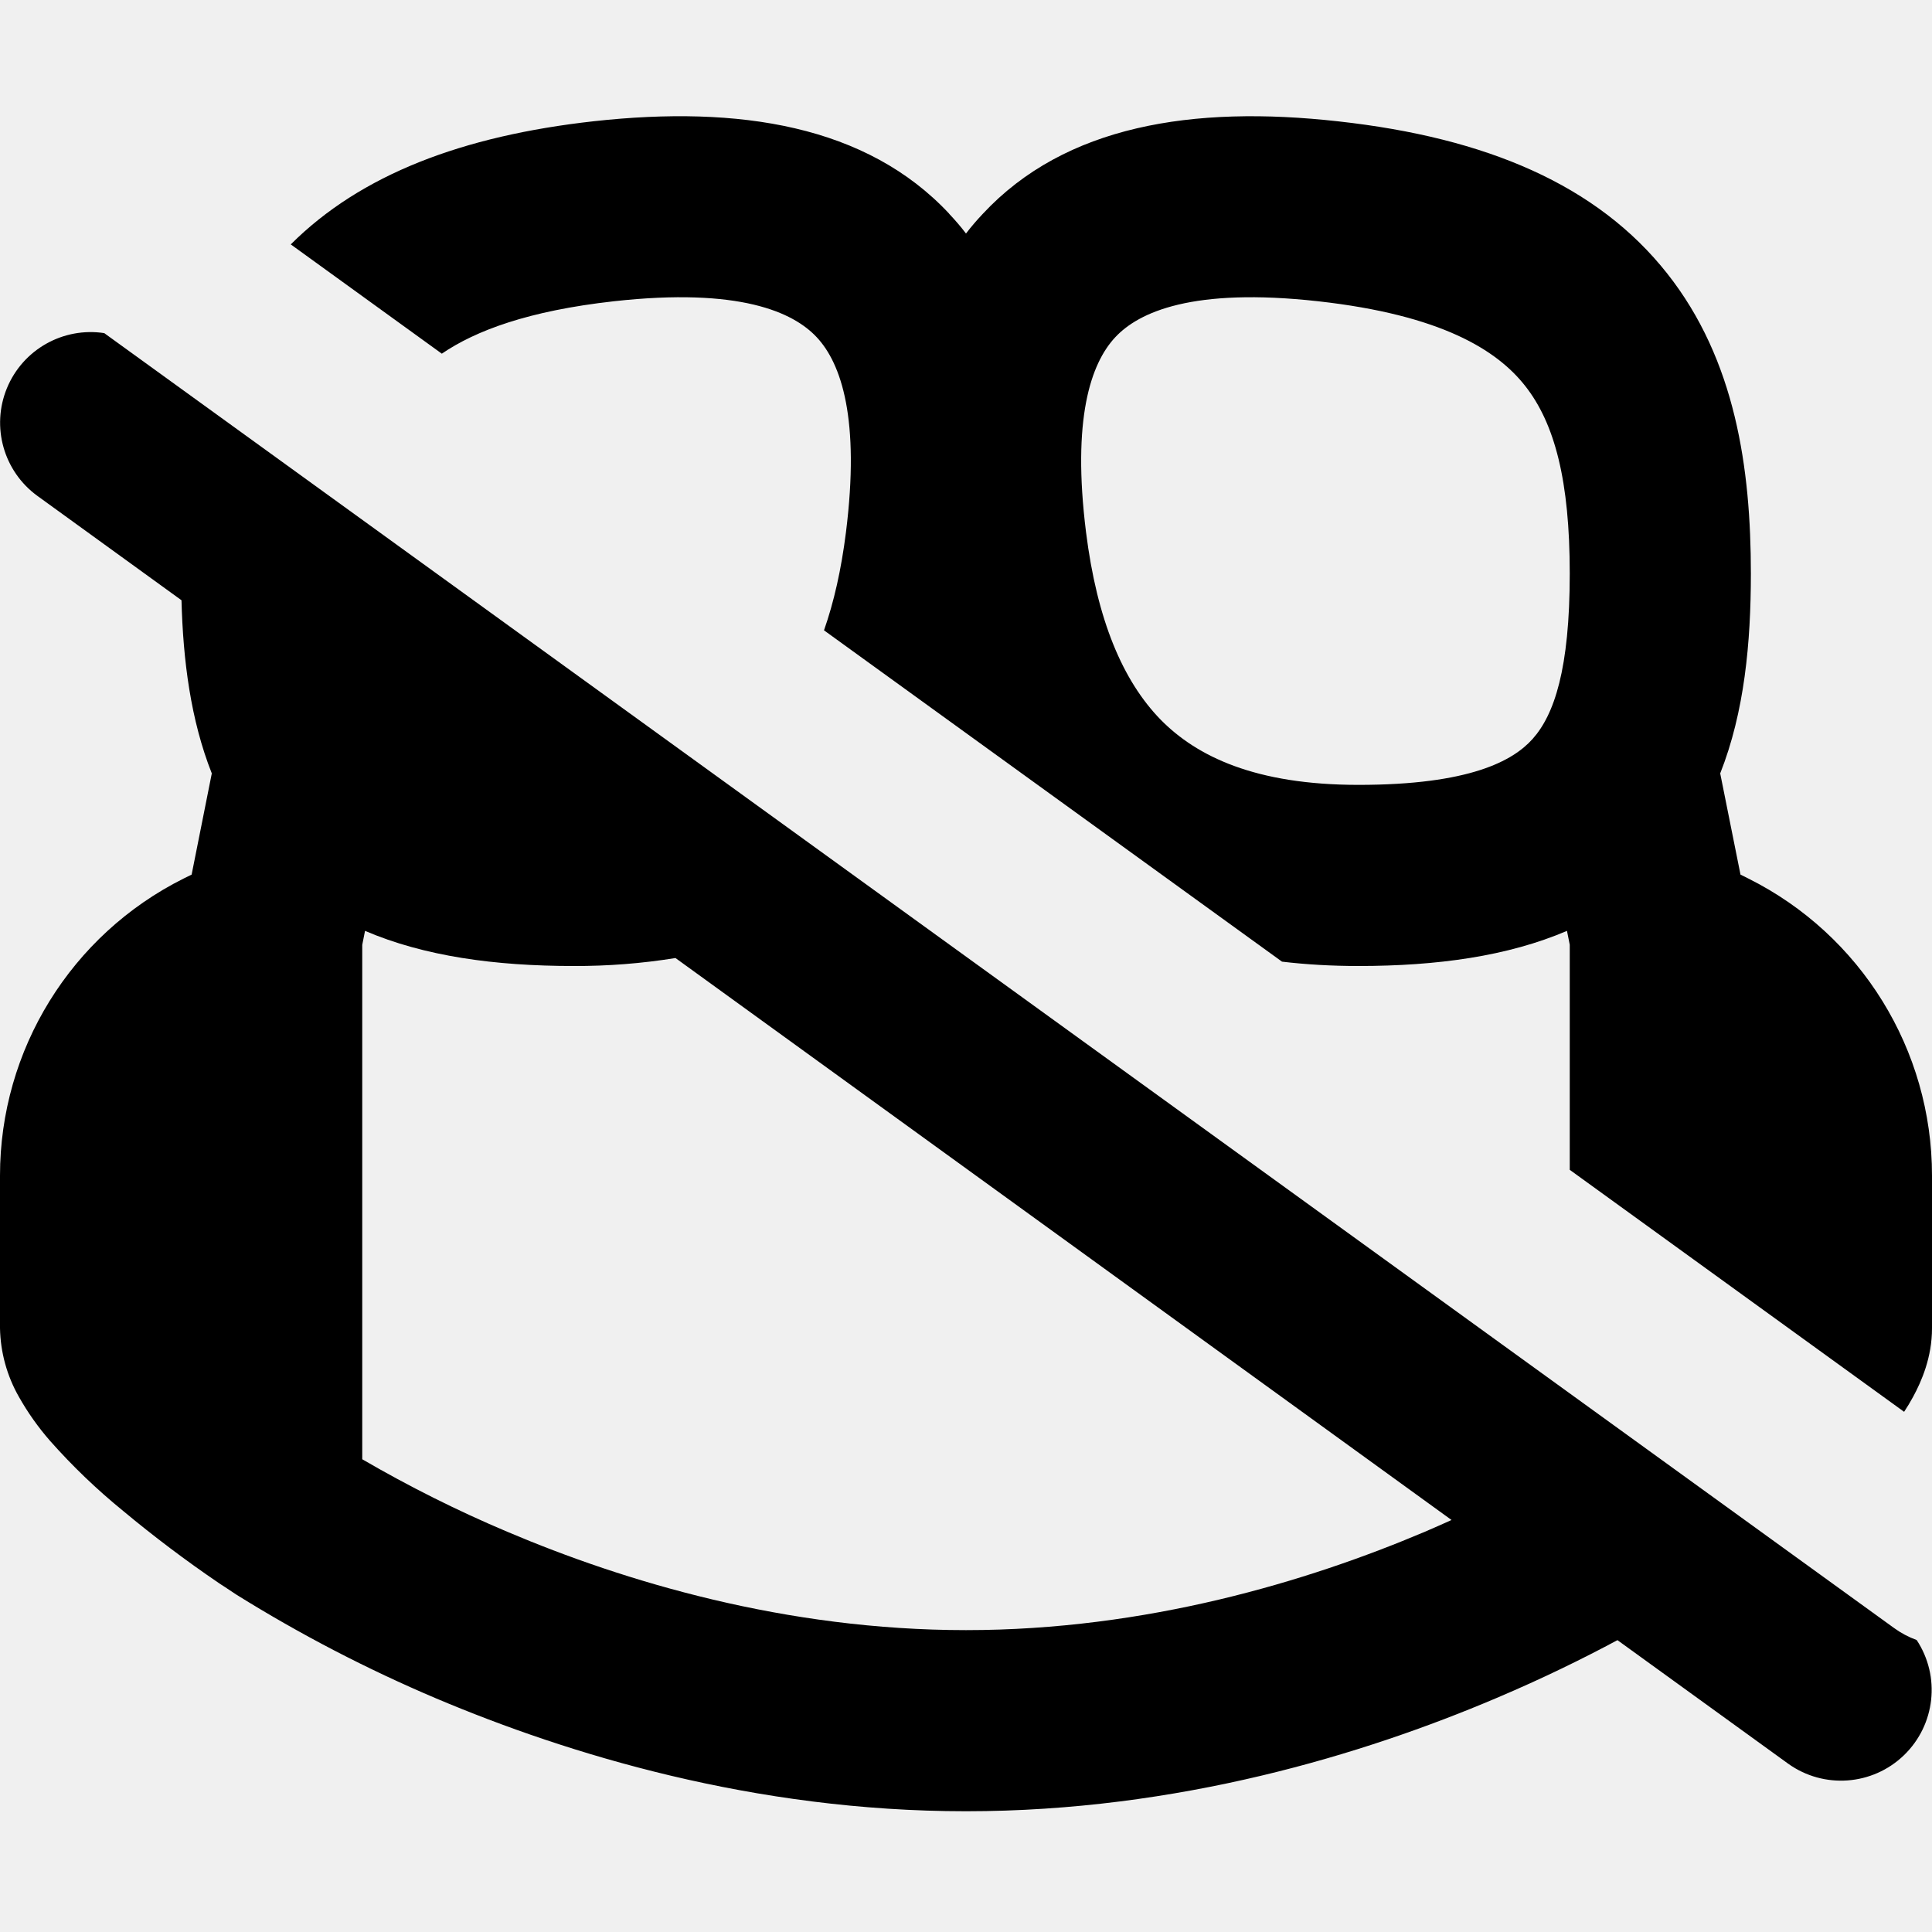
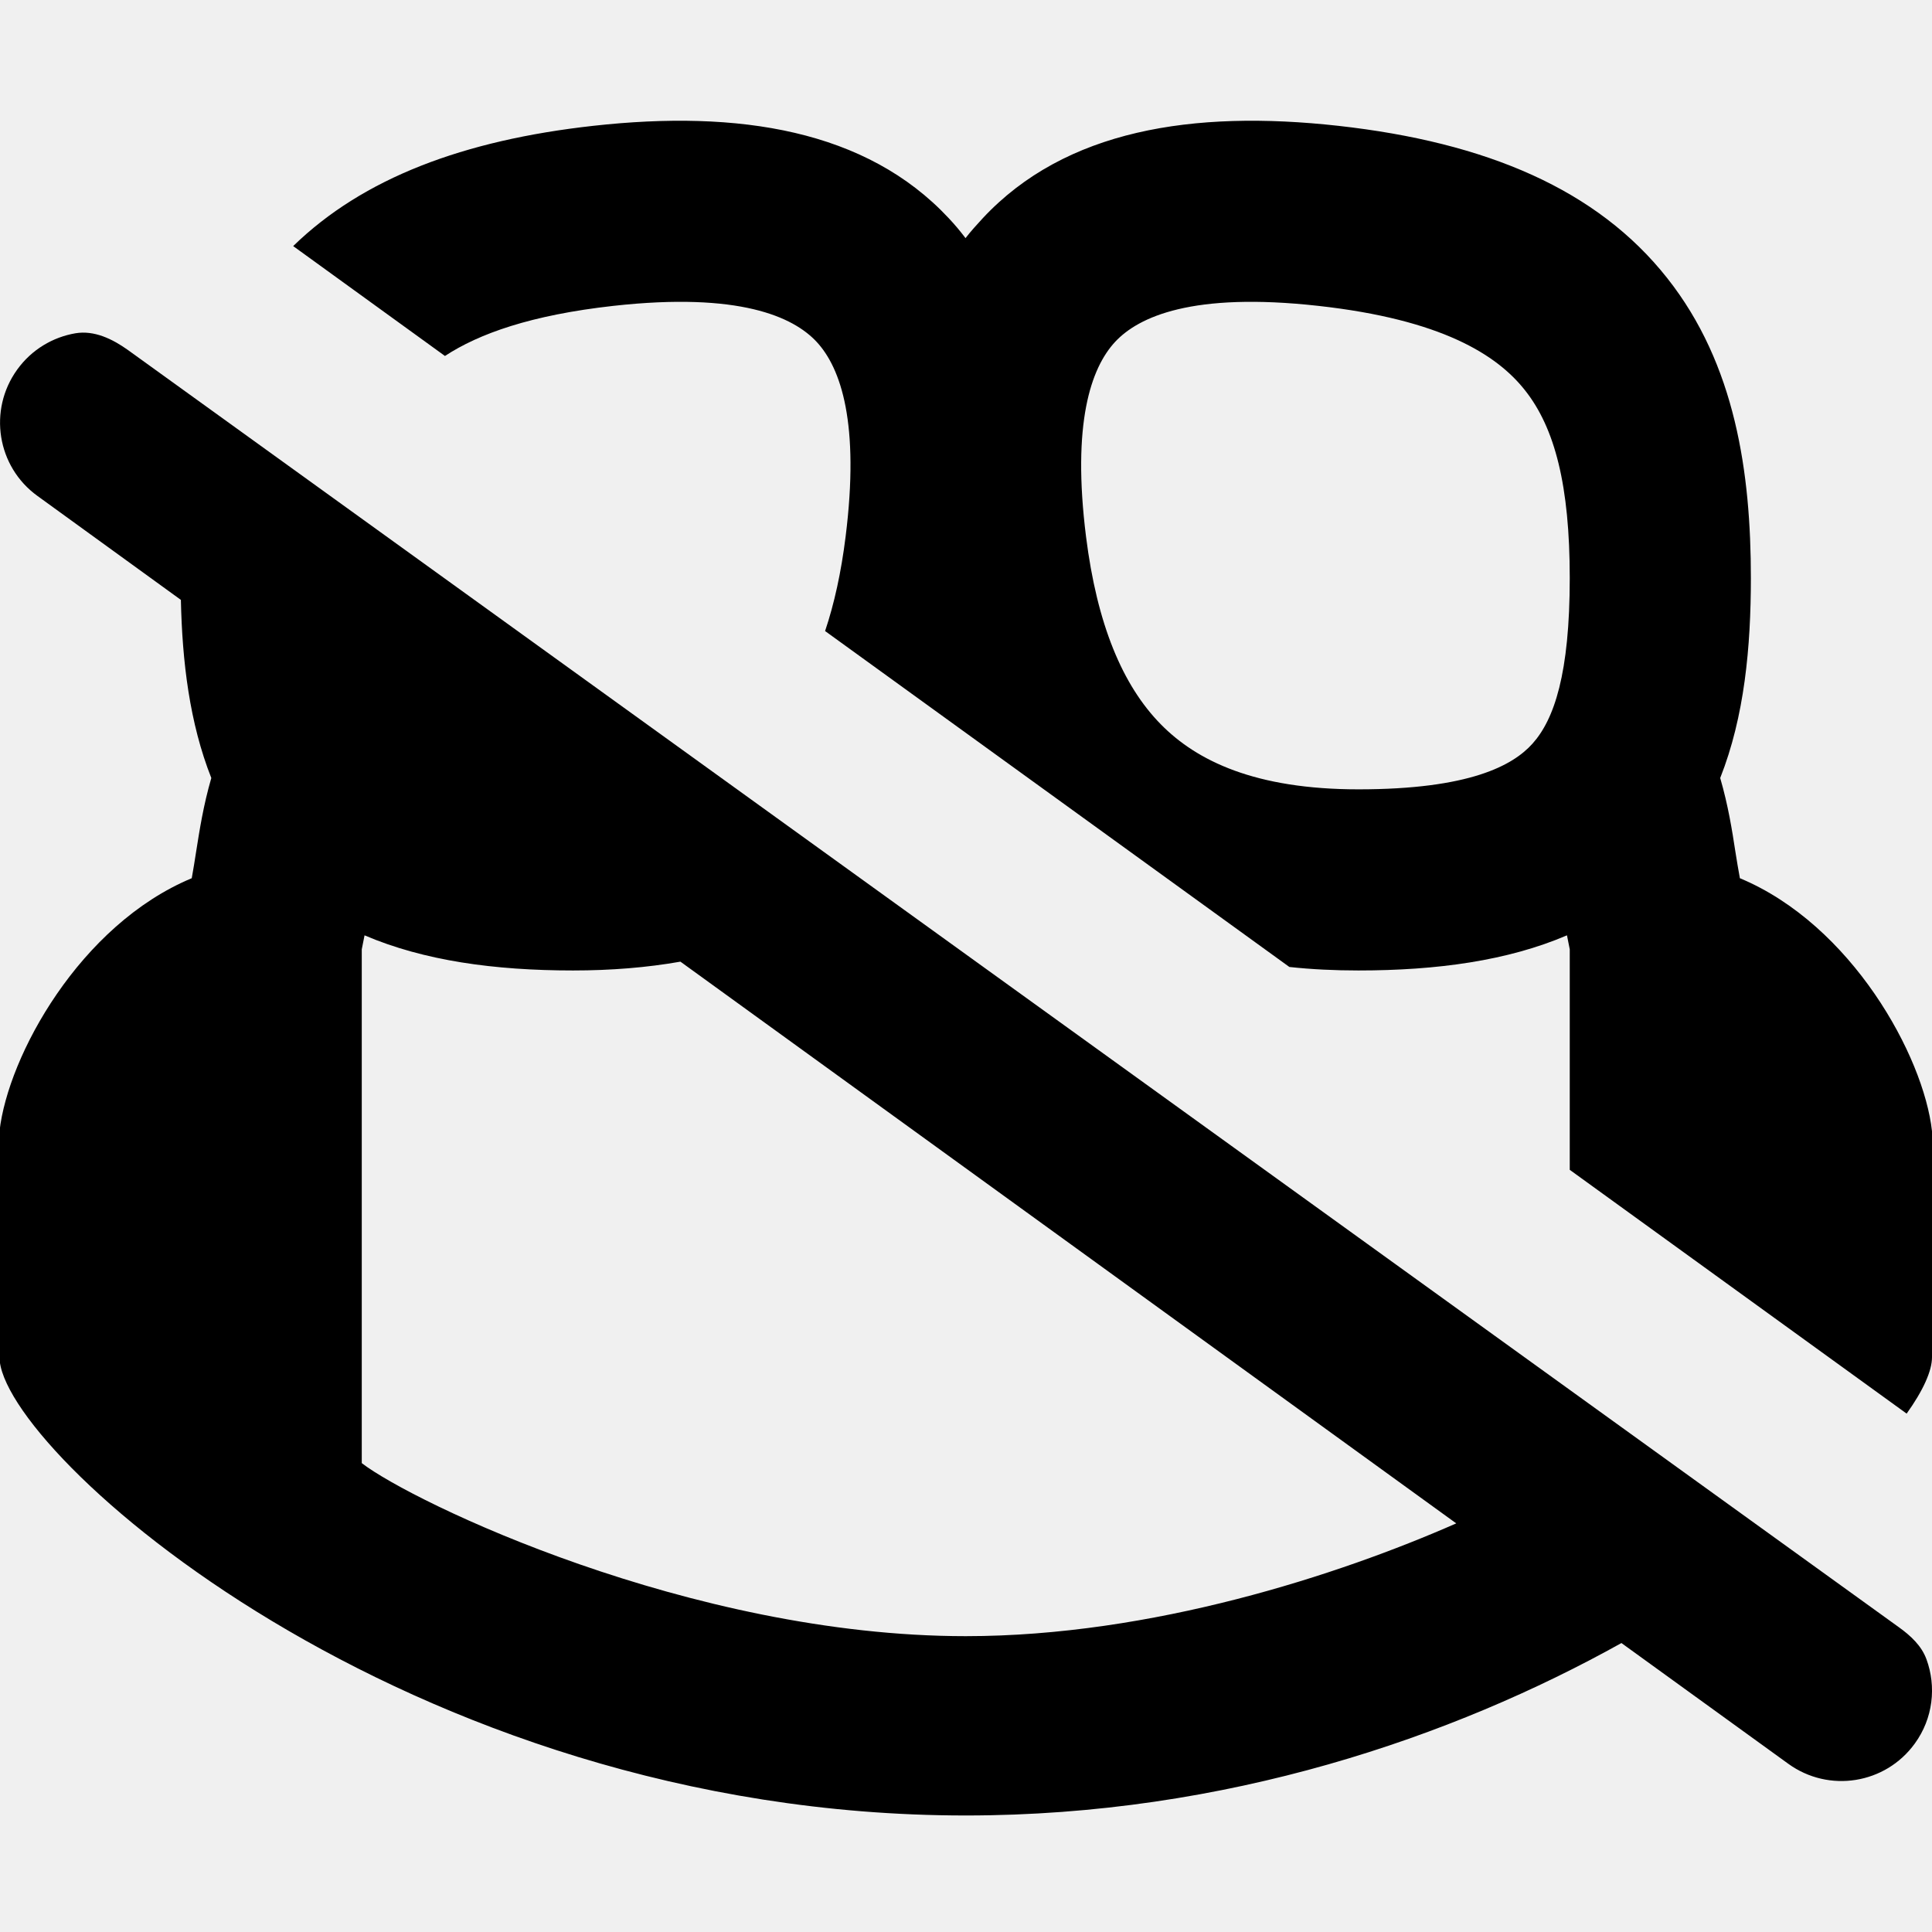
- <svg xmlns="http://www.w3.org/2000/svg" width="16" height="16" viewBox="0 0 16 16">
-   <path d="M.865 2.759v.001l14.82 10.722a.755.755 0 0 0 .188.1.751.751 0 0 1-1.063 1.025l-1.415-1.024c-.274.147-.613.315-1.008.482C11.296 14.528 9.756 15 8 15c-1.756 0-3.296-.473-4.387-.934a11.947 11.947 0 0 1-1.654-.859l-.098-.065-.028-.018-.006-.004-.015-.01a10.19 10.19 0 0 1-.792-.597 5.145 5.145 0 0 1-.605-.58 2.185 2.185 0 0 1-.259-.366A1.193 1.193 0 0 1 0 11V9.736a2.75 2.75 0 0 1 1.52-2.46l.067-.033.167-.838c-.175-.442-.238-.936-.251-1.434L.31 4.107a.75.75 0 0 1 .555-1.348ZM7.86 1.77c.05.053.097.107.14.164.043-.057.09-.111.14-.164.681-.731 1.737-.9 2.943-.765 1.23.136 2.145.527 2.724 1.26.566.716.693 1.614.693 2.485 0 .572-.053 1.147-.254 1.655l.168.838.066.033A2.75 2.75 0 0 1 16 9.736V11c0 .24-.086.438-.156.567a1.59 1.59 0 0 1-.075.125L13 9.688V7.824l-.023-.115c-.49.21-1.075.291-1.727.291-.22 0-.43-.012-.633-.036L6.824 5.22c.082-.233.143-.503.182-.813.117-.936-.038-1.396-.242-1.614-.193-.207-.637-.414-1.681-.298-.707.079-1.144.243-1.424.434l-1.251-.905c.58-.579 1.422-.899 2.51-1.02 1.205-.133 2.26.035 2.943.766ZM4.75 8c-.652 0-1.237-.081-1.727-.291L3 7.825v4.26c.387.225.788.426 1.2.6.97.412 2.306.815 3.8.815 1.494 0 2.829-.403 3.801-.815.076-.033.15-.065.22-.097L5.594 7.934A5.158 5.158 0 0 1 4.75 8Zm4.486-5.207c-.204.218-.359.678-.242 1.614.091.726.303 1.23.618 1.553.299.304.784.54 1.638.54.922 0 1.28-.199 1.442-.38.179-.2.308-.578.308-1.37 0-.765-.123-1.242-.37-1.555-.233-.296-.693-.586-1.713-.7-1.044-.116-1.488.091-1.681.298Z" />
+ <svg xmlns="http://www.w3.org/2000/svg" width="16" height="16" viewBox="0 0 16 16" fill="none">
+   <g clip-path="url(#clip0_9325_119362)">
+     <path fill-rule="evenodd" clip-rule="evenodd" d="M16 11.24C16 11.352 15.928 11.514 15.79 11.707L13 9.688V7.862L12.977 7.746C12.487 7.956 11.902 8.037 11.25 8.037C11.053 8.037 10.862 8.028 10.678 8.008L6.833 5.226C6.909 5 6.966 4.741 7.003 4.444C7.12 3.509 6.966 3.049 6.762 2.83C6.569 2.624 6.125 2.417 5.08 2.533C4.397 2.609 3.965 2.764 3.685 2.948L2.428 2.038C3.007 1.474 3.841 1.161 4.913 1.042C6.119 0.908 7.175 1.076 7.857 1.807C7.907 1.86 7.953 1.915 7.996 1.972C8.04 1.915 8.09 1.86 8.139 1.807C8.821 1.076 9.877 0.908 11.083 1.042C12.313 1.179 13.228 1.57 13.807 2.303C14.373 3.018 14.5 3.917 14.5 4.787C14.5 5.359 14.447 5.935 14.246 6.443C14.312 6.671 14.344 6.872 14.372 7.055C14.384 7.131 14.396 7.203 14.409 7.273C15.333 7.658 15.931 8.744 16 9.368V11.24ZM10.917 2.533C9.873 2.417 9.429 2.624 9.236 2.83C9.032 3.049 8.877 3.509 8.994 4.444C9.085 5.17 9.296 5.675 9.612 5.997C9.911 6.302 10.396 6.537 11.25 6.537C12.172 6.537 12.53 6.339 12.692 6.158C12.871 5.958 13 5.58 13 4.787C13 4.022 12.877 3.545 12.63 3.233C12.397 2.937 11.937 2.646 10.917 2.533Z" fill="black" />
+     <path fill-rule="evenodd" clip-rule="evenodd" d="M13.428 13.607C12.035 14.383 10.156 15.035 7.998 15.035C3.347 15.035 -0.004 12.006 -0.004 11.24V9.368C0.066 8.744 0.663 7.658 1.588 7.273C1.601 7.203 1.612 7.13 1.624 7.055C1.653 6.872 1.684 6.671 1.75 6.443C1.57 5.988 1.509 5.48 1.498 4.968L0.31 4.107C-0.025 3.865 -0.1 3.396 0.143 3.06C0.263 2.894 0.438 2.792 0.625 2.76C0.781 2.734 0.931 2.807 1.06 2.899L15.727 13.477C15.823 13.546 15.913 13.629 15.954 13.741C16.037 13.967 16.01 14.23 15.857 14.44C15.614 14.775 15.146 14.85 14.81 14.607L13.428 13.607ZM12.06 12.616L5.635 7.964C5.357 8.013 5.06 8.037 4.746 8.037C4.094 8.037 3.51 7.956 3.019 7.746L2.996 7.862V12.117C3.415 12.44 5.718 13.55 7.998 13.55C9.537 13.55 11.087 13.044 12.06 12.616Z" fill="black" />
+   </g>
+   <defs>
+     <clipPath id="clip0_9325_119362">
+       <rect width="16" height="16" fill="white" />
+     </clipPath>
+   </defs>
</svg>
